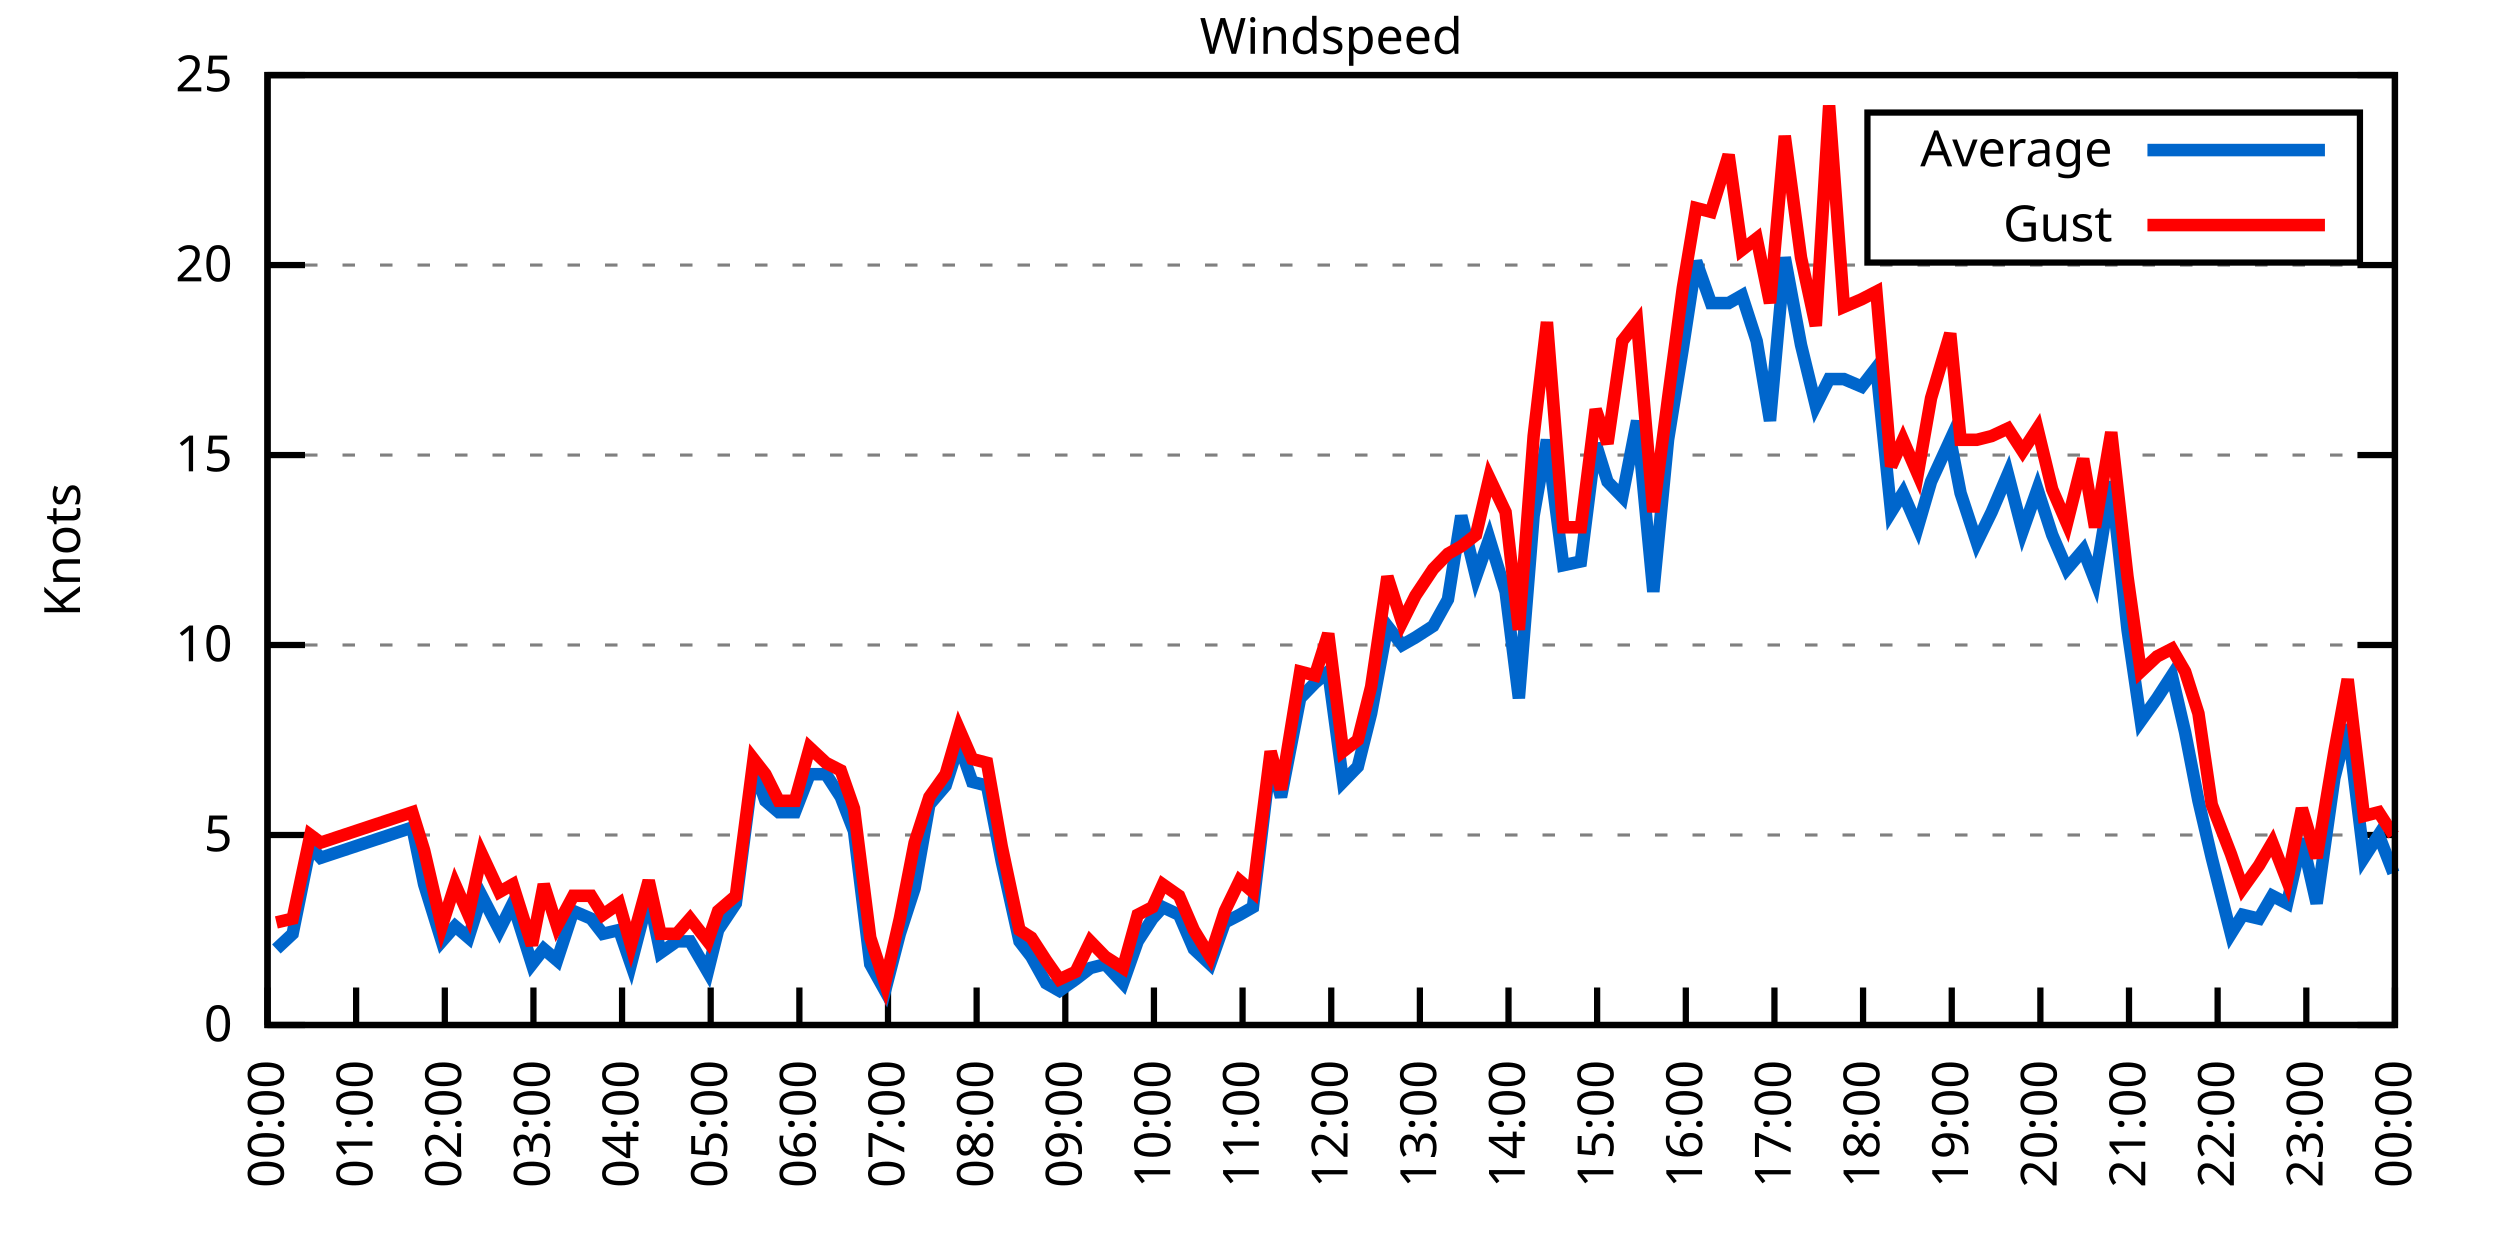
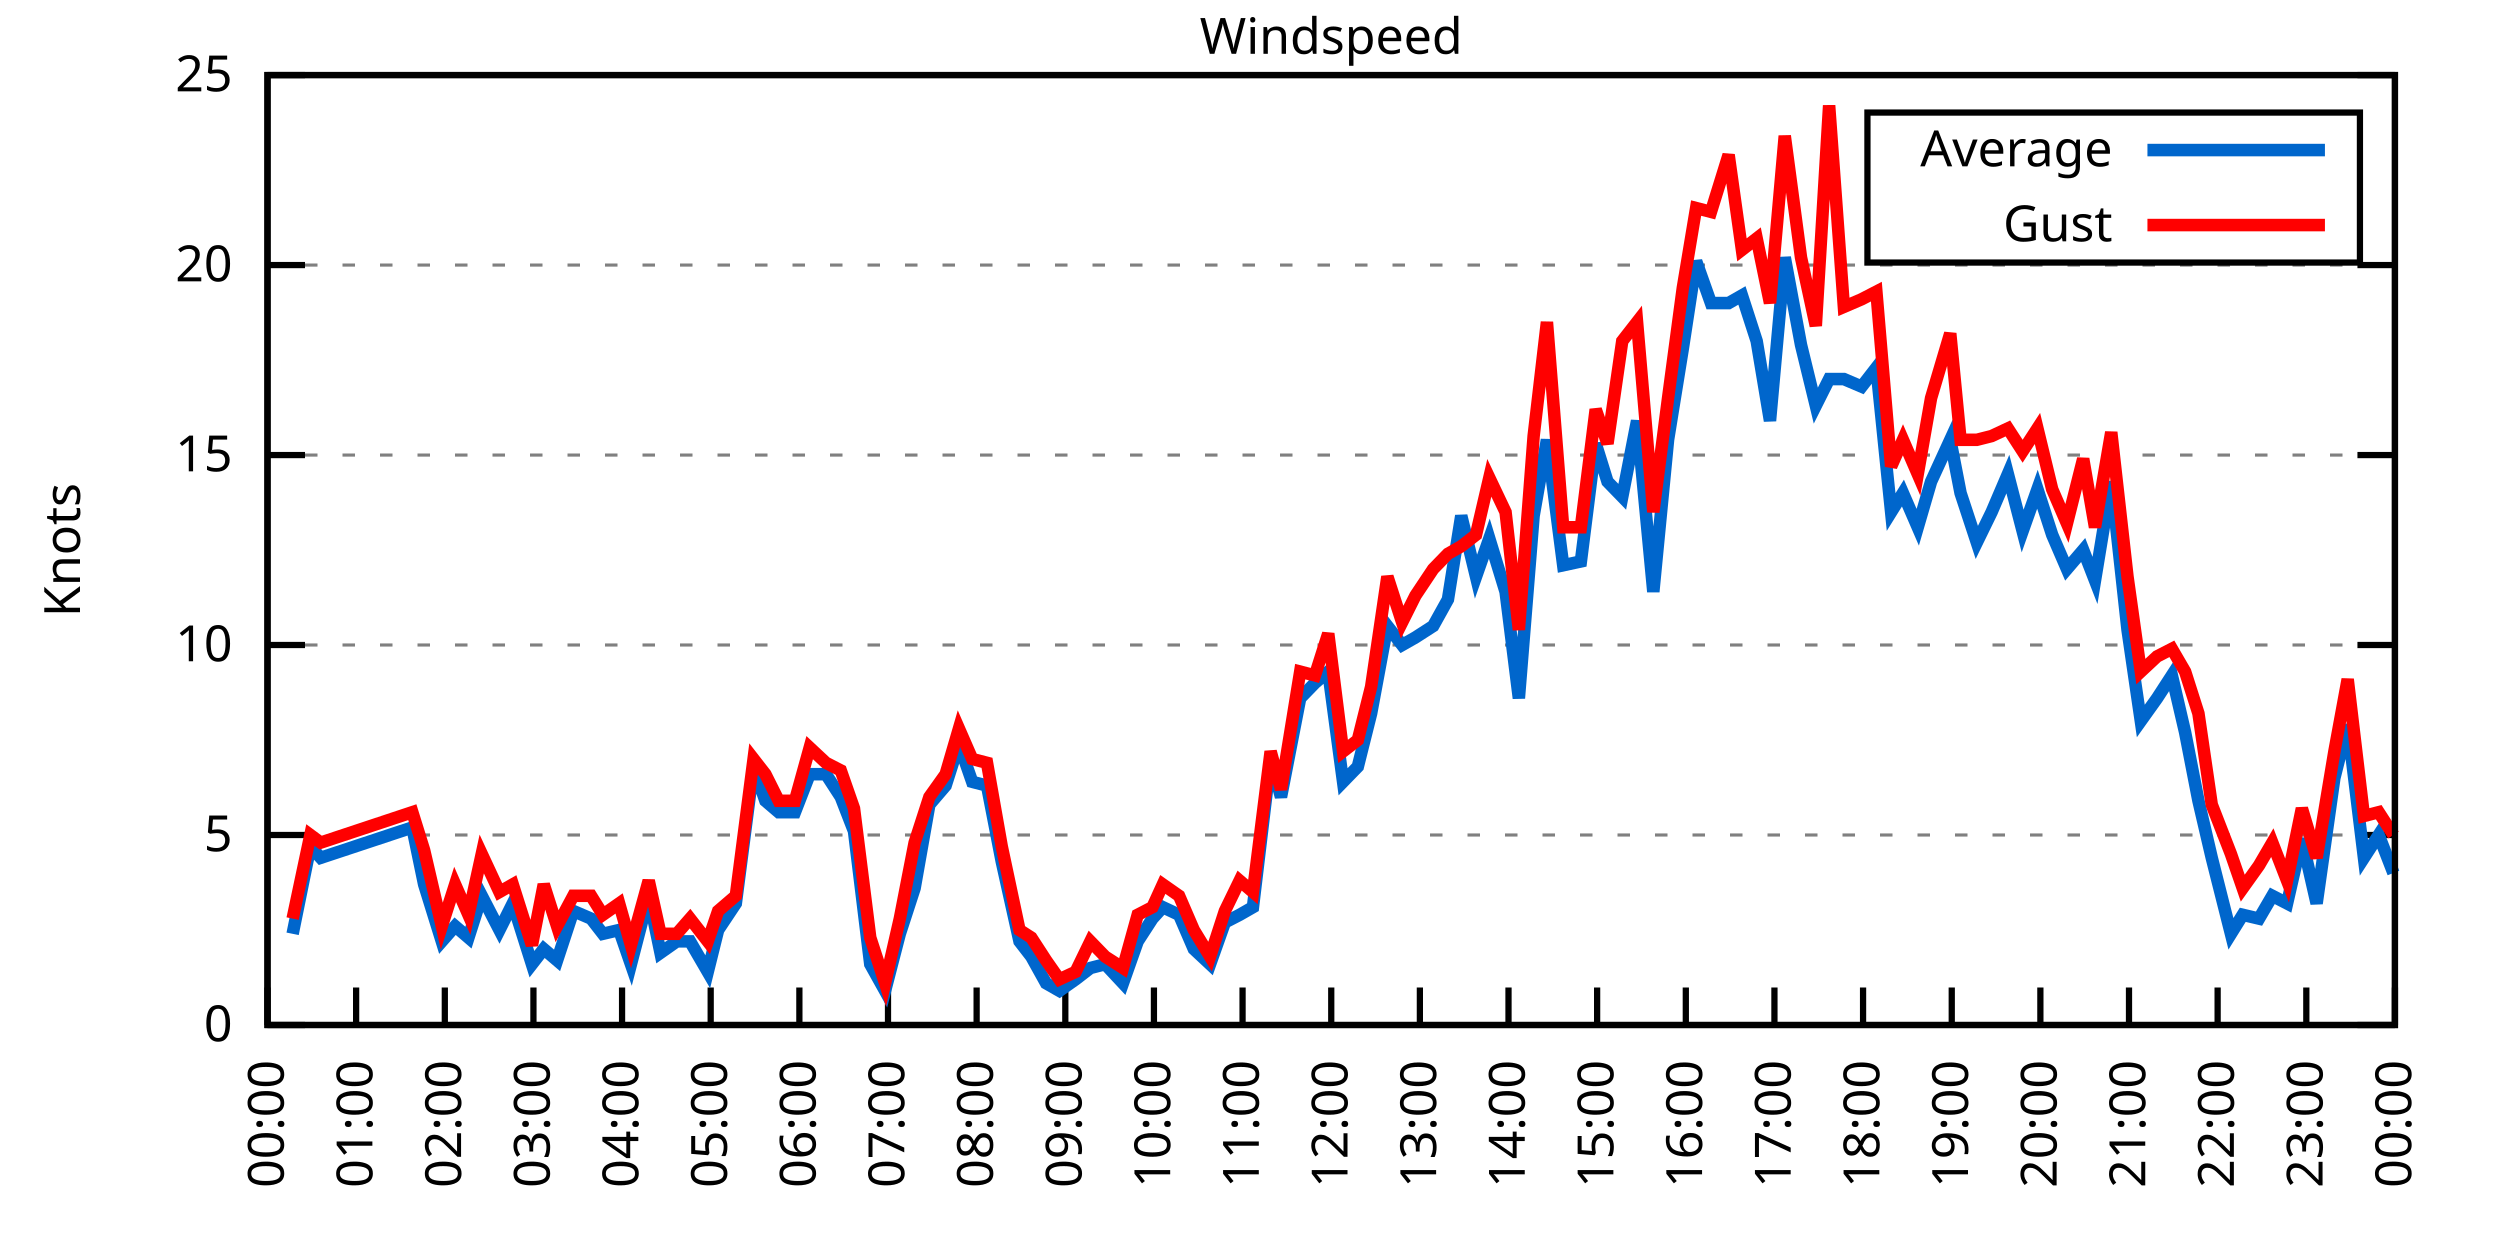
<svg xmlns="http://www.w3.org/2000/svg" xmlns:xlink="http://www.w3.org/1999/xlink" width="400" height="200" viewBox="0 0 400 200">
  <g id="gnuplot_canvas">
    <rect x="0" y="0" width="400" height="200" fill="none" />
    <defs>
      <circle id="gpDot" r="0.5" stroke-width="0.5" stroke="currentColor" />
      <path id="gpPt0" stroke-width="0.333" stroke="currentColor" d="M-1,0 h2 M0,-1 v2" />
      <path id="gpPt1" stroke-width="0.333" stroke="currentColor" d="M-1,-1 L1,1 M1,-1 L-1,1" />
      <path id="gpPt2" stroke-width="0.333" stroke="currentColor" d="M-1,0 L1,0 M0,-1 L0,1 M-1,-1 L1,1 M-1,1 L1,-1" />
      <rect id="gpPt3" stroke-width="0.333" stroke="currentColor" x="-1" y="-1" width="2" height="2" />
      <rect id="gpPt4" stroke-width="0.333" stroke="currentColor" fill="currentColor" x="-1" y="-1" width="2" height="2" />
      <circle id="gpPt5" stroke-width="0.333" stroke="currentColor" cx="0" cy="0" r="1" />
      <use xlink:href="#gpPt5" id="gpPt6" fill="currentColor" stroke="none" />
      <path id="gpPt7" stroke-width="0.333" stroke="currentColor" d="M0,-1.33 L-1.33,0.67 L1.33,0.67 z" />
      <use xlink:href="#gpPt7" id="gpPt8" fill="currentColor" stroke="none" />
      <use xlink:href="#gpPt7" id="gpPt9" stroke="currentColor" transform="rotate(180)" />
      <use xlink:href="#gpPt9" id="gpPt10" fill="currentColor" stroke="none" />
      <use xlink:href="#gpPt3" id="gpPt11" stroke="currentColor" transform="rotate(45)" />
      <use xlink:href="#gpPt11" id="gpPt12" fill="currentColor" stroke="none" />
      <path id="gpPt13" stroke-width="0.333" stroke="currentColor" d="M0,1.330 L1.265,0.411 L0.782,-1.067 L-0.782,-1.076 L-1.265,0.411 z" />
      <use xlink:href="#gpPt13" id="gpPt14" fill="currentColor" stroke="none" />
      <filter id="textbox" filterUnits="objectBoundingBox" x="0" y="0" height="1" width="1">
        <feFlood flood-color="white" flood-opacity="1" result="bgnd" />
        <feComposite in="SourceGraphic" in2="bgnd" operator="atop" />
      </filter>
      <filter id="greybox" filterUnits="objectBoundingBox" x="0" y="0" height="1" width="1">
        <feFlood flood-color="lightgrey" flood-opacity="1" result="grey" />
        <feComposite in="SourceGraphic" in2="grey" operator="atop" />
      </filter>
    </defs>
    <g fill="none" color="white" stroke="currentColor" stroke-width="1.00" stroke-linecap="butt" stroke-linejoin="miter">
</g>
    <g fill="none" color="black" stroke="currentColor" stroke-width="1.00" stroke-linecap="butt" stroke-linejoin="miter">
      <g stroke="none" shape-rendering="crispEdges">
        <polygon fill="rgb(255, 255, 255)" points="42.80,164.00 383.18,164.00 383.18,12.02 42.80,12.02 " />
      </g>
    </g>
    <g fill="none" color="black" stroke="currentColor" stroke-width="1.00" stroke-linecap="butt" stroke-linejoin="miter">
</g>
    <g fill="none" color="black" stroke="black" stroke-width="0.50" stroke-linecap="butt" stroke-linejoin="miter">
</g>
    <g fill="none" color="gray" stroke="currentColor" stroke-width="0.50" stroke-linecap="butt" stroke-linejoin="miter">
      <path stroke="gray" stroke-dasharray="2,4" class="gridline" d="M42.80,164.00 L383.19,164.00  " />
    </g>
    <g fill="none" color="gray" stroke="gray" stroke-width="1.00" stroke-linecap="butt" stroke-linejoin="miter">
</g>
    <g fill="none" color="black" stroke="currentColor" stroke-width="1.00" stroke-linecap="butt" stroke-linejoin="miter">
      <path stroke="black" d="M42.80,164.00 L48.80,164.00 M383.19,164.00 L377.19,164.00  " />
      <g transform="translate(37.20,166.60)" stroke="none" fill="black" font-family="Sans" font-size="8.00" text-anchor="end">
        <text>
          <tspan font-family="Sans"> 0</tspan>
        </text>
      </g>
    </g>
    <g fill="none" color="black" stroke="currentColor" stroke-width="1.00" stroke-linecap="butt" stroke-linejoin="miter">
</g>
    <g fill="none" color="black" stroke="black" stroke-width="0.50" stroke-linecap="butt" stroke-linejoin="miter">
</g>
    <g fill="none" color="gray" stroke="currentColor" stroke-width="0.50" stroke-linecap="butt" stroke-linejoin="miter">
      <path stroke="gray" stroke-dasharray="2,4" class="gridline" d="M42.80,133.60 L383.19,133.60  " />
    </g>
    <g fill="none" color="gray" stroke="gray" stroke-width="1.00" stroke-linecap="butt" stroke-linejoin="miter">
</g>
    <g fill="none" color="black" stroke="currentColor" stroke-width="1.00" stroke-linecap="butt" stroke-linejoin="miter">
      <path stroke="black" d="M42.80,133.60 L48.80,133.60 M383.19,133.60 L377.19,133.60  " />
      <g transform="translate(37.20,136.20)" stroke="none" fill="black" font-family="Sans" font-size="8.00" text-anchor="end">
        <text>
          <tspan font-family="Sans"> 5</tspan>
        </text>
      </g>
    </g>
    <g fill="none" color="black" stroke="currentColor" stroke-width="1.00" stroke-linecap="butt" stroke-linejoin="miter">
</g>
    <g fill="none" color="black" stroke="black" stroke-width="0.50" stroke-linecap="butt" stroke-linejoin="miter">
</g>
    <g fill="none" color="gray" stroke="currentColor" stroke-width="0.50" stroke-linecap="butt" stroke-linejoin="miter">
      <path stroke="gray" stroke-dasharray="2,4" class="gridline" d="M42.80,103.20 L383.19,103.20  " />
    </g>
    <g fill="none" color="gray" stroke="gray" stroke-width="1.00" stroke-linecap="butt" stroke-linejoin="miter">
</g>
    <g fill="none" color="black" stroke="currentColor" stroke-width="1.00" stroke-linecap="butt" stroke-linejoin="miter">
      <path stroke="black" d="M42.80,103.20 L48.80,103.20 M383.19,103.20 L377.19,103.20  " />
      <g transform="translate(37.20,105.80)" stroke="none" fill="black" font-family="Sans" font-size="8.00" text-anchor="end">
        <text>
          <tspan font-family="Sans"> 10</tspan>
        </text>
      </g>
    </g>
    <g fill="none" color="black" stroke="currentColor" stroke-width="1.00" stroke-linecap="butt" stroke-linejoin="miter">
</g>
    <g fill="none" color="black" stroke="black" stroke-width="0.50" stroke-linecap="butt" stroke-linejoin="miter">
</g>
    <g fill="none" color="gray" stroke="currentColor" stroke-width="0.50" stroke-linecap="butt" stroke-linejoin="miter">
      <path stroke="gray" stroke-dasharray="2,4" class="gridline" d="M42.80,72.81 L383.19,72.81  " />
    </g>
    <g fill="none" color="gray" stroke="gray" stroke-width="1.00" stroke-linecap="butt" stroke-linejoin="miter">
</g>
    <g fill="none" color="black" stroke="currentColor" stroke-width="1.00" stroke-linecap="butt" stroke-linejoin="miter">
      <path stroke="black" d="M42.80,72.81 L48.80,72.81 M383.19,72.81 L377.19,72.81  " />
      <g transform="translate(37.20,75.41)" stroke="none" fill="black" font-family="Sans" font-size="8.00" text-anchor="end">
        <text>
          <tspan font-family="Sans"> 15</tspan>
        </text>
      </g>
    </g>
    <g fill="none" color="black" stroke="currentColor" stroke-width="1.00" stroke-linecap="butt" stroke-linejoin="miter">
</g>
    <g fill="none" color="black" stroke="black" stroke-width="0.50" stroke-linecap="butt" stroke-linejoin="miter">
</g>
    <g fill="none" color="gray" stroke="currentColor" stroke-width="0.50" stroke-linecap="butt" stroke-linejoin="miter">
      <path stroke="gray" stroke-dasharray="2,4" class="gridline" d="M42.80,42.41 L383.19,42.41  " />
    </g>
    <g fill="none" color="gray" stroke="gray" stroke-width="1.00" stroke-linecap="butt" stroke-linejoin="miter">
</g>
    <g fill="none" color="black" stroke="currentColor" stroke-width="1.00" stroke-linecap="butt" stroke-linejoin="miter">
      <path stroke="black" d="M42.80,42.41 L48.80,42.41 M383.19,42.41 L377.19,42.41  " />
      <g transform="translate(37.20,45.01)" stroke="none" fill="black" font-family="Sans" font-size="8.00" text-anchor="end">
        <text>
          <tspan font-family="Sans"> 20</tspan>
        </text>
      </g>
    </g>
    <g fill="none" color="black" stroke="currentColor" stroke-width="1.00" stroke-linecap="butt" stroke-linejoin="miter">
</g>
    <g fill="none" color="black" stroke="black" stroke-width="0.50" stroke-linecap="butt" stroke-linejoin="miter">
</g>
    <g fill="none" color="gray" stroke="currentColor" stroke-width="0.50" stroke-linecap="butt" stroke-linejoin="miter">
      <path stroke="gray" stroke-dasharray="2,4" class="gridline" d="M42.80,12.01 L383.19,12.01  " />
    </g>
    <g fill="none" color="gray" stroke="gray" stroke-width="1.00" stroke-linecap="butt" stroke-linejoin="miter">
</g>
    <g fill="none" color="black" stroke="currentColor" stroke-width="1.00" stroke-linecap="butt" stroke-linejoin="miter">
      <path stroke="black" d="M42.80,12.01 L48.80,12.01 M383.19,12.01 L377.19,12.01  " />
      <g transform="translate(37.20,14.61)" stroke="none" fill="black" font-family="Sans" font-size="8.00" text-anchor="end">
        <text>
          <tspan font-family="Sans"> 25</tspan>
        </text>
      </g>
    </g>
    <g fill="none" color="black" stroke="currentColor" stroke-width="1.00" stroke-linecap="butt" stroke-linejoin="miter">
      <path stroke="black" d="M42.80,164.00 L42.80,158.00  " />
      <g transform="translate(45.40,169.60) rotate(270.00)" stroke="none" fill="black" font-family="Sans" font-size="8.00" text-anchor="end">
        <text>
          <tspan font-family="Sans">00:00</tspan>
        </text>
      </g>
    </g>
    <g fill="none" color="black" stroke="currentColor" stroke-width="1.00" stroke-linecap="butt" stroke-linejoin="miter">
      <path stroke="black" d="M56.98,164.00 L56.98,158.00  " />
      <g transform="translate(59.58,169.60) rotate(270.00)" stroke="none" fill="black" font-family="Sans" font-size="8.00" text-anchor="end">
        <text>
          <tspan font-family="Sans">01:00</tspan>
        </text>
      </g>
    </g>
    <g fill="none" color="black" stroke="currentColor" stroke-width="1.00" stroke-linecap="butt" stroke-linejoin="miter">
      <path stroke="black" d="M71.17,164.00 L71.17,158.00  " />
      <g transform="translate(73.77,169.60) rotate(270.00)" stroke="none" fill="black" font-family="Sans" font-size="8.00" text-anchor="end">
        <text>
          <tspan font-family="Sans">02:00</tspan>
        </text>
      </g>
    </g>
    <g fill="none" color="black" stroke="currentColor" stroke-width="1.00" stroke-linecap="butt" stroke-linejoin="miter">
      <path stroke="black" d="M85.35,164.00 L85.35,158.00  " />
      <g transform="translate(87.95,169.60) rotate(270.00)" stroke="none" fill="black" font-family="Sans" font-size="8.00" text-anchor="end">
        <text>
          <tspan font-family="Sans">03:00</tspan>
        </text>
      </g>
    </g>
    <g fill="none" color="black" stroke="currentColor" stroke-width="1.00" stroke-linecap="butt" stroke-linejoin="miter">
      <path stroke="black" d="M99.53,164.00 L99.53,158.00  " />
      <g transform="translate(102.13,169.60) rotate(270.00)" stroke="none" fill="black" font-family="Sans" font-size="8.00" text-anchor="end">
        <text>
          <tspan font-family="Sans">04:00</tspan>
        </text>
      </g>
    </g>
    <g fill="none" color="black" stroke="currentColor" stroke-width="1.00" stroke-linecap="butt" stroke-linejoin="miter">
      <path stroke="black" d="M113.71,164.00 L113.71,158.00  " />
      <g transform="translate(116.31,169.60) rotate(270.00)" stroke="none" fill="black" font-family="Sans" font-size="8.00" text-anchor="end">
        <text>
          <tspan font-family="Sans">05:00</tspan>
        </text>
      </g>
    </g>
    <g fill="none" color="black" stroke="currentColor" stroke-width="1.00" stroke-linecap="butt" stroke-linejoin="miter">
      <path stroke="black" d="M127.90,164.00 L127.90,158.00  " />
      <g transform="translate(130.50,169.60) rotate(270.00)" stroke="none" fill="black" font-family="Sans" font-size="8.00" text-anchor="end">
        <text>
          <tspan font-family="Sans">06:00</tspan>
        </text>
      </g>
    </g>
    <g fill="none" color="black" stroke="currentColor" stroke-width="1.00" stroke-linecap="butt" stroke-linejoin="miter">
      <path stroke="black" d="M142.08,164.00 L142.08,158.00  " />
      <g transform="translate(144.68,169.60) rotate(270.00)" stroke="none" fill="black" font-family="Sans" font-size="8.00" text-anchor="end">
        <text>
          <tspan font-family="Sans">07:00</tspan>
        </text>
      </g>
    </g>
    <g fill="none" color="black" stroke="currentColor" stroke-width="1.00" stroke-linecap="butt" stroke-linejoin="miter">
      <path stroke="black" d="M156.26,164.00 L156.26,158.00  " />
      <g transform="translate(158.86,169.60) rotate(270.00)" stroke="none" fill="black" font-family="Sans" font-size="8.00" text-anchor="end">
        <text>
          <tspan font-family="Sans">08:00</tspan>
        </text>
      </g>
    </g>
    <g fill="none" color="black" stroke="currentColor" stroke-width="1.00" stroke-linecap="butt" stroke-linejoin="miter">
      <path stroke="black" d="M170.45,164.00 L170.45,158.00  " />
      <g transform="translate(173.05,169.60) rotate(270.00)" stroke="none" fill="black" font-family="Sans" font-size="8.00" text-anchor="end">
        <text>
          <tspan font-family="Sans">09:00</tspan>
        </text>
      </g>
    </g>
    <g fill="none" color="black" stroke="currentColor" stroke-width="1.00" stroke-linecap="butt" stroke-linejoin="miter">
      <path stroke="black" d="M184.63,164.00 L184.63,158.00  " />
      <g transform="translate(187.23,169.60) rotate(270.00)" stroke="none" fill="black" font-family="Sans" font-size="8.00" text-anchor="end">
        <text>
          <tspan font-family="Sans">10:00</tspan>
        </text>
      </g>
    </g>
    <g fill="none" color="black" stroke="currentColor" stroke-width="1.00" stroke-linecap="butt" stroke-linejoin="miter">
      <path stroke="black" d="M198.81,164.00 L198.81,158.00  " />
      <g transform="translate(201.41,169.60) rotate(270.00)" stroke="none" fill="black" font-family="Sans" font-size="8.00" text-anchor="end">
        <text>
          <tspan font-family="Sans">11:00</tspan>
        </text>
      </g>
    </g>
    <g fill="none" color="black" stroke="currentColor" stroke-width="1.00" stroke-linecap="butt" stroke-linejoin="miter">
      <path stroke="black" d="M213.00,164.00 L213.00,158.00  " />
      <g transform="translate(215.60,169.60) rotate(270.00)" stroke="none" fill="black" font-family="Sans" font-size="8.00" text-anchor="end">
        <text>
          <tspan font-family="Sans">12:00</tspan>
        </text>
      </g>
    </g>
    <g fill="none" color="black" stroke="currentColor" stroke-width="1.00" stroke-linecap="butt" stroke-linejoin="miter">
      <path stroke="black" d="M227.18,164.00 L227.18,158.00  " />
      <g transform="translate(229.78,169.60) rotate(270.00)" stroke="none" fill="black" font-family="Sans" font-size="8.00" text-anchor="end">
        <text>
          <tspan font-family="Sans">13:00</tspan>
        </text>
      </g>
    </g>
    <g fill="none" color="black" stroke="currentColor" stroke-width="1.00" stroke-linecap="butt" stroke-linejoin="miter">
      <path stroke="black" d="M241.36,164.00 L241.36,158.00  " />
      <g transform="translate(243.96,169.60) rotate(270.00)" stroke="none" fill="black" font-family="Sans" font-size="8.00" text-anchor="end">
        <text>
          <tspan font-family="Sans">14:00</tspan>
        </text>
      </g>
    </g>
    <g fill="none" color="black" stroke="currentColor" stroke-width="1.00" stroke-linecap="butt" stroke-linejoin="miter">
      <path stroke="black" d="M255.54,164.00 L255.54,158.00  " />
      <g transform="translate(258.14,169.60) rotate(270.00)" stroke="none" fill="black" font-family="Sans" font-size="8.00" text-anchor="end">
        <text>
          <tspan font-family="Sans">15:00</tspan>
        </text>
      </g>
    </g>
    <g fill="none" color="black" stroke="currentColor" stroke-width="1.00" stroke-linecap="butt" stroke-linejoin="miter">
      <path stroke="black" d="M269.73,164.00 L269.73,158.00  " />
      <g transform="translate(272.33,169.60) rotate(270.00)" stroke="none" fill="black" font-family="Sans" font-size="8.00" text-anchor="end">
        <text>
          <tspan font-family="Sans">16:00</tspan>
        </text>
      </g>
    </g>
    <g fill="none" color="black" stroke="currentColor" stroke-width="1.00" stroke-linecap="butt" stroke-linejoin="miter">
      <path stroke="black" d="M283.91,164.00 L283.91,158.00  " />
      <g transform="translate(286.51,169.60) rotate(270.00)" stroke="none" fill="black" font-family="Sans" font-size="8.00" text-anchor="end">
        <text>
          <tspan font-family="Sans">17:00</tspan>
        </text>
      </g>
    </g>
    <g fill="none" color="black" stroke="currentColor" stroke-width="1.00" stroke-linecap="butt" stroke-linejoin="miter">
      <path stroke="black" d="M298.09,164.00 L298.09,158.00  " />
      <g transform="translate(300.69,169.60) rotate(270.00)" stroke="none" fill="black" font-family="Sans" font-size="8.00" text-anchor="end">
        <text>
          <tspan font-family="Sans">18:00</tspan>
        </text>
      </g>
    </g>
    <g fill="none" color="black" stroke="currentColor" stroke-width="1.00" stroke-linecap="butt" stroke-linejoin="miter">
      <path stroke="black" d="M312.28,164.00 L312.28,158.00  " />
      <g transform="translate(314.88,169.60) rotate(270.00)" stroke="none" fill="black" font-family="Sans" font-size="8.00" text-anchor="end">
        <text>
          <tspan font-family="Sans">19:00</tspan>
        </text>
      </g>
    </g>
    <g fill="none" color="black" stroke="currentColor" stroke-width="1.00" stroke-linecap="butt" stroke-linejoin="miter">
      <path stroke="black" d="M326.46,164.00 L326.46,158.00  " />
      <g transform="translate(329.06,169.60) rotate(270.00)" stroke="none" fill="black" font-family="Sans" font-size="8.00" text-anchor="end">
        <text>
          <tspan font-family="Sans">20:00</tspan>
        </text>
      </g>
    </g>
    <g fill="none" color="black" stroke="currentColor" stroke-width="1.00" stroke-linecap="butt" stroke-linejoin="miter">
      <path stroke="black" d="M340.64,164.00 L340.64,158.00  " />
      <g transform="translate(343.24,169.60) rotate(270.00)" stroke="none" fill="black" font-family="Sans" font-size="8.00" text-anchor="end">
        <text>
          <tspan font-family="Sans">21:00</tspan>
        </text>
      </g>
    </g>
    <g fill="none" color="black" stroke="currentColor" stroke-width="1.00" stroke-linecap="butt" stroke-linejoin="miter">
      <path stroke="black" d="M354.82,164.00 L354.82,158.00  " />
      <g transform="translate(357.42,169.60) rotate(270.00)" stroke="none" fill="black" font-family="Sans" font-size="8.00" text-anchor="end">
        <text>
          <tspan font-family="Sans">22:00</tspan>
        </text>
      </g>
    </g>
    <g fill="none" color="black" stroke="currentColor" stroke-width="1.00" stroke-linecap="butt" stroke-linejoin="miter">
      <path stroke="black" d="M369.01,164.00 L369.01,158.00  " />
      <g transform="translate(371.61,169.60) rotate(270.00)" stroke="none" fill="black" font-family="Sans" font-size="8.00" text-anchor="end">
        <text>
          <tspan font-family="Sans">23:00</tspan>
        </text>
      </g>
    </g>
    <g fill="none" color="black" stroke="currentColor" stroke-width="1.00" stroke-linecap="butt" stroke-linejoin="miter">
      <path stroke="black" d="M383.19,164.00 L383.19,158.00  " />
      <g transform="translate(385.79,169.60) rotate(270.00)" stroke="none" fill="black" font-family="Sans" font-size="8.00" text-anchor="end">
        <text>
          <tspan font-family="Sans">00:00</tspan>
        </text>
      </g>
    </g>
    <g fill="none" color="black" stroke="currentColor" stroke-width="1.00" stroke-linecap="butt" stroke-linejoin="miter">
</g>
    <g fill="none" color="black" stroke="currentColor" stroke-width="1.00" stroke-linecap="butt" stroke-linejoin="miter">
      <path stroke="black" d="M42.80,12.01 L42.80,164.00 L383.19,164.00 L383.19,12.01 L42.80,12.01 Z  " />
    </g>
    <g fill="none" color="black" stroke="currentColor" stroke-width="1.00" stroke-linecap="butt" stroke-linejoin="miter">
</g>
    <g fill="none" color="black" stroke="currentColor" stroke-width="1.00" stroke-linecap="butt" stroke-linejoin="miter">
      <path stroke="black" d="M298.79,42.01 L298.79,18.01 L377.59,18.01 L377.59,42.01 L298.79,42.01 Z  " />
    </g>
    <g id="Windspeed_plot_1">
      <g fill="none" color="white" stroke="black" stroke-width="2.00" stroke-linecap="butt" stroke-linejoin="miter">
</g>
      <g fill="none" color="black" stroke="currentColor" stroke-width="2.00" stroke-linecap="butt" stroke-linejoin="miter">
        <g transform="translate(337.99,26.61)" stroke="none" fill="black" font-family="Sans" font-size="8.00" text-anchor="end">
          <text>
            <tspan font-family="Sans">Average</tspan>
          </text>
        </g>
      </g>
      <g fill="none" color="black" stroke="currentColor" stroke-width="2.00" stroke-linecap="butt" stroke-linejoin="miter">
-         <path stroke="rgb(  0, 102, 204)" d="M343.59,24.01 L371.99,24.01 M44.22,151.84 L46.82,149.41 L49.66,135.43 L51.31,137.25 L65.97,132.39 L67.86,141.51   L70.69,150.62 L72.82,148.19 L74.95,150.02 L77.08,143.33 L79.91,148.80 L82.04,144.55 L85.11,154.27 L87.00,151.84   L89.13,153.66 L91.73,145.76 L94.57,146.98 L96.46,149.41 L99.06,148.80 L100.95,154.27 L103.79,143.33 L105.68,152.45   L108.28,150.62 L110.41,150.62 L113.24,155.49 L114.90,148.80 L117.73,144.55 L120.57,122.66 L122.46,128.13 L124.59,129.95   L127.19,129.95 L129.55,123.87 L132.15,123.87 L134.52,127.52 L136.64,132.99 L139.24,154.27 L141.61,158.53 L143.97,149.41   L146.34,142.11 L148.70,128.74 L151.30,125.70 L153.43,119.01 L155.55,125.09 L157.92,125.70 L160.28,137.86 L163.12,150.62   L165.01,153.06 L167.37,157.31 L169.50,158.53 L172.10,156.70 L174.46,154.88 L176.83,154.27 L179.67,157.31 L182.03,150.62   L184.39,146.98 L186.05,145.15 L188.65,146.37 L191.01,151.84 L193.61,154.27 L195.98,147.59 L198.34,146.37 L200.47,145.15   L203.30,121.44 L204.96,127.52 L208.03,111.72 L210.39,109.28 L212.52,107.46 L214.89,125.09 L217.25,122.66 L219.38,114.15   L221.98,100.16 L224.34,103.20 L226.47,101.99 L229.31,100.16 L231.67,95.91 L233.80,82.53 L236.16,92.26 L238.29,86.18   L240.89,94.69 L243.02,111.72 L245.38,82.53 L247.51,70.37 L250.11,90.44 L252.94,89.83 L255.31,70.98 L257.20,77.06   L259.56,79.49 L261.93,67.33 L264.53,94.69 L266.89,70.37 L269.25,55.78 L271.38,41.80 L273.75,48.49 L276.58,48.49   L278.71,47.27 L281.07,54.57 L283.20,67.33 L285.56,41.19 L288.16,55.18 L290.53,64.90 L292.66,60.65 L295.02,60.65   L297.86,61.86 L300.22,58.82 L302.58,81.93 L304.47,78.89 L306.84,84.36 L308.97,77.06 L312.04,70.37 L313.69,78.89   L316.29,86.79 L318.66,81.93 L321.26,75.85 L323.62,84.97 L325.99,78.28 L328.35,85.57 L330.71,91.04 L333.31,88.00   L335.20,92.87 L337.80,77.06 L340.40,100.77 L342.53,115.36 L345.13,111.72 L347.50,108.07 L349.62,117.19 L351.75,128.13   L353.88,137.25 L356.95,149.41 L358.84,146.37 L361.44,146.98 L363.57,143.33 L365.93,144.55 L368.30,134.21 L370.66,144.55   L373.50,124.48 L375.63,115.97 L378.23,137.25 L380.59,133.60 L382.95,139.68  " />
+         <path stroke="rgb(  0, 102, 204)" d="M343.59,24.01 L371.99,24.01 M46.82,149.41 L49.66,135.43 L51.31,137.25 L65.97,132.39 L67.86,141.51 L70.69,150.62   L72.82,148.19 L74.95,150.02 L77.08,143.33 L79.91,148.80 L82.04,144.55 L85.11,154.27 L87.00,151.84 L89.13,153.66   L91.73,145.76 L94.57,146.98 L96.46,149.41 L99.06,148.80 L100.95,154.27 L103.79,143.33 L105.68,152.45 L108.28,150.62   L110.41,150.62 L113.24,155.49 L114.90,148.80 L117.73,144.55 L120.57,122.66 L122.46,128.13 L124.59,129.95 L127.19,129.95   L129.55,123.87 L132.15,123.87 L134.52,127.52 L136.64,132.99 L139.24,154.27 L141.61,158.53 L143.97,149.41 L146.34,142.11   L148.70,128.74 L151.30,125.70 L153.43,119.01 L155.55,125.09 L157.92,125.70 L160.28,137.86 L163.12,150.62 L165.01,153.06   L167.37,157.31 L169.50,158.53 L172.10,156.70 L174.46,154.88 L176.83,154.27 L179.67,157.31 L182.03,150.62 L184.39,146.98   L186.05,145.15 L188.65,146.37 L191.01,151.84 L193.61,154.27 L195.98,147.59 L198.34,146.37 L200.47,145.15 L203.30,121.44   L204.96,127.52 L208.03,111.72 L210.39,109.28 L212.52,107.46 L214.89,125.09 L217.25,122.66 L219.38,114.15 L221.98,100.16   L224.34,103.20 L226.47,101.99 L229.31,100.16 L231.67,95.91 L233.80,82.53 L236.16,92.26 L238.29,86.18 L240.89,94.69   L243.02,111.72 L245.38,82.53 L247.51,70.37 L250.11,90.44 L252.94,89.83 L255.31,70.98 L257.20,77.06 L259.56,79.49   L261.93,67.33 L264.53,94.69 L266.89,70.37 L269.25,55.78 L271.38,41.80 L273.75,48.49 L276.58,48.49 L278.71,47.27   L281.07,54.57 L283.20,67.33 L285.56,41.19 L288.16,55.18 L290.53,64.90 L292.66,60.65 L295.02,60.65 L297.86,61.86   L300.22,58.82 L302.58,81.93 L304.47,78.89 L306.84,84.36 L308.97,77.06 L312.04,70.37 L313.69,78.89 L316.29,86.79   L318.66,81.93 L321.26,75.85 L323.62,84.97 L325.99,78.28 L328.35,85.57 L330.71,91.04 L333.31,88.00 L335.20,92.87   L337.80,77.06 L340.40,100.77 L342.53,115.36 L345.13,111.72 L347.50,108.07 L349.62,117.19 L351.75,128.13 L353.88,137.25   L356.95,149.41 L358.84,146.37 L361.44,146.98 L363.57,143.33 L365.93,144.55 L368.30,134.21 L370.66,144.55 L373.50,124.48   L375.63,115.97 L378.23,137.25 L380.59,133.60 L382.95,139.68  " />
      </g>
    </g>
    <g id="Windspeed_plot_2">
      <g fill="none" color="black" stroke="currentColor" stroke-width="2.00" stroke-linecap="butt" stroke-linejoin="miter">
        <g transform="translate(337.99,38.61)" stroke="none" fill="black" font-family="Sans" font-size="8.00" text-anchor="end">
          <text>
            <tspan font-family="Sans">Gust</tspan>
          </text>
        </g>
      </g>
      <g fill="none" color="black" stroke="currentColor" stroke-width="2.00" stroke-linecap="butt" stroke-linejoin="miter">
-         <path stroke="rgb(255,   0,   0)" d="M343.59,36.01 L371.99,36.01 M44.22,147.59 L46.82,146.98 L49.66,133.60 L51.31,134.82 L65.97,129.95 L67.86,136.03   L70.69,148.19 L72.82,141.51 L74.95,146.37 L77.08,136.64 L79.91,142.72 L82.04,141.51 L85.11,151.23 L87.00,141.51   L89.13,148.19 L91.73,143.33 L94.57,143.33 L96.46,146.37 L99.06,144.55 L100.95,151.23 L103.79,140.90 L105.68,149.41   L108.28,149.41 L110.41,146.98 L113.24,150.62 L114.90,145.76 L117.73,143.33 L120.57,121.44 L122.46,123.87 L124.59,128.13   L127.19,128.13 L129.55,119.62 L132.15,122.05 L134.52,123.27 L136.64,129.35 L139.24,150.02 L141.61,157.31 L143.97,146.98   L146.34,134.82 L148.70,127.52 L151.30,123.87 L153.43,116.58 L155.55,121.44 L157.92,122.05 L160.28,135.43 L163.12,148.80   L165.01,150.02 L167.37,153.66 L169.50,156.70 L172.10,155.49 L174.46,150.62 L176.83,153.06 L179.67,154.88 L182.03,146.37   L184.39,145.15 L186.05,141.51 L188.65,143.33 L191.01,148.80 L193.61,153.06 L195.98,145.76 L198.34,140.90 L200.47,142.72   L203.30,120.23 L204.96,126.31 L208.03,107.46 L210.39,108.07 L212.52,101.38 L214.89,120.23 L217.25,118.40 L219.38,109.89   L221.98,92.26 L224.34,99.56 L226.47,95.30 L229.31,91.04 L231.67,88.61 L233.80,87.40 L236.16,85.57 L238.29,76.45   L240.89,81.93 L243.02,100.77 L245.38,69.77 L247.51,51.53 L250.11,84.36 L252.94,84.36 L255.31,65.51 L257.20,70.98   L259.56,54.57 L261.93,51.53 L264.53,81.93 L266.89,63.69 L269.25,46.06 L271.38,33.29 L273.75,33.90 L276.58,24.78   L278.71,39.98 L281.07,38.15 L283.20,48.49 L285.56,21.74 L288.16,41.19 L290.53,52.14 L292.66,16.87 L295.02,49.10   L297.86,47.88 L300.22,46.66 L302.58,74.63 L304.47,70.37 L306.84,75.85 L308.97,63.69 L312.04,53.35 L313.69,70.37   L316.29,70.37 L318.66,69.77 L321.26,68.55 L323.62,72.20 L325.99,68.55 L328.35,78.28 L330.71,83.75 L333.31,73.41   L335.20,84.36 L337.80,69.16 L340.40,92.26 L342.53,107.46 L345.13,105.03 L347.50,103.81 L349.62,107.46 L351.75,114.15   L353.88,128.74 L356.95,136.64 L358.84,142.11 L361.44,138.47 L363.57,134.82 L365.93,140.90 L368.30,129.35 L370.66,137.25   L373.50,120.23 L375.63,108.68 L378.23,130.56 L380.59,129.95 L382.95,133.60  " />
+         <path stroke="rgb(255,   0,   0)" d="M343.59,36.01 L371.99,36.01 M46.82,146.98 L49.66,133.60 L51.31,134.82 L65.97,129.95 L67.86,136.03 L70.69,148.19   L72.82,141.51 L74.95,146.37 L77.08,136.64 L79.91,142.72 L82.04,141.51 L85.11,151.23 L87.00,141.51 L89.13,148.19   L91.73,143.33 L94.57,143.33 L96.46,146.37 L99.06,144.55 L100.95,151.23 L103.79,140.90 L105.68,149.41 L108.28,149.41   L110.41,146.98 L113.24,150.62 L114.90,145.76 L117.73,143.33 L120.57,121.44 L122.46,123.87 L124.59,128.13 L127.19,128.13   L129.55,119.62 L132.15,122.05 L134.52,123.27 L136.64,129.35 L139.24,150.02 L141.61,157.31 L143.97,146.98 L146.34,134.82   L148.70,127.52 L151.30,123.87 L153.43,116.58 L155.55,121.44 L157.92,122.05 L160.28,135.43 L163.12,148.80 L165.01,150.02   L167.37,153.66 L169.50,156.70 L172.10,155.49 L174.46,150.62 L176.83,153.06 L179.67,154.88 L182.03,146.37 L184.39,145.15   L186.05,141.51 L188.65,143.33 L191.01,148.80 L193.61,153.06 L195.98,145.76 L198.34,140.90 L200.47,142.72 L203.30,120.23   L204.96,126.31 L208.03,107.46 L210.39,108.07 L212.52,101.38 L214.89,120.23 L217.25,118.40 L219.38,109.89 L221.98,92.26   L224.34,99.56 L226.47,95.30 L229.31,91.04 L231.67,88.61 L233.80,87.40 L236.16,85.57 L238.29,76.45 L240.89,81.93   L243.02,100.77 L245.38,69.77 L247.51,51.53 L250.11,84.36 L252.94,84.36 L255.31,65.51 L257.20,70.98 L259.56,54.57   L261.93,51.53 L264.53,81.93 L266.89,63.69 L269.25,46.06 L271.38,33.29 L273.75,33.90 L276.58,24.78 L278.71,39.98   L281.07,38.15 L283.20,48.49 L285.56,21.74 L288.16,41.19 L290.53,52.14 L292.66,16.87 L295.02,49.10 L297.86,47.88   L300.22,46.66 L302.58,74.63 L304.47,70.37 L306.84,75.85 L308.97,63.69 L312.04,53.35 L313.69,70.37 L316.29,70.37   L318.66,69.77 L321.26,68.55 L323.62,72.20 L325.99,68.55 L328.35,78.28 L330.71,83.75 L333.31,73.41 L335.20,84.36   L337.80,69.16 L340.40,92.26 L342.53,107.46 L345.13,105.03 L347.50,103.81 L349.62,107.46 L351.75,114.15 L353.88,128.74   L356.95,136.64 L358.84,142.11 L361.44,138.47 L363.57,134.82 L365.93,140.90 L368.30,129.35 L370.66,137.25 L373.50,120.23   L375.63,108.68 L378.23,130.56 L380.59,129.95 L382.95,133.60  " />
      </g>
    </g>
    <g fill="none" color="black" stroke="currentColor" stroke-width="2.00" stroke-linecap="butt" stroke-linejoin="miter">
</g>
    <g fill="none" color="black" stroke="black" stroke-width="1.00" stroke-linecap="butt" stroke-linejoin="miter">
</g>
    <g fill="none" color="black" stroke="currentColor" stroke-width="1.00" stroke-linecap="butt" stroke-linejoin="miter">
      <path stroke="black" d="M42.80,12.01 L42.80,164.00 L383.19,164.00 L383.19,12.01 L42.80,12.01 Z  " />
      <g transform="translate(12.80,88.01) rotate(270.00)" stroke="none" fill="black" font-family="Sans" font-size="8.00" text-anchor="middle">
        <text>
          <tspan font-family="Sans">Knots</tspan>
        </text>
      </g>
    </g>
    <g fill="none" color="black" stroke="currentColor" stroke-width="1.00" stroke-linecap="butt" stroke-linejoin="miter">
</g>
    <g fill="none" color="black" stroke="currentColor" stroke-width="1.00" stroke-linecap="butt" stroke-linejoin="miter">
      <g transform="translate(212.99,8.61)" stroke="none" fill="black" font-family="Sans" font-size="8.00" text-anchor="middle">
        <text>
          <tspan font-family="Sans">Windspeed</tspan>
        </text>
      </g>
    </g>
    <g fill="none" color="black" stroke="currentColor" stroke-width="1.00" stroke-linecap="butt" stroke-linejoin="miter">
</g>
  </g>
</svg>
